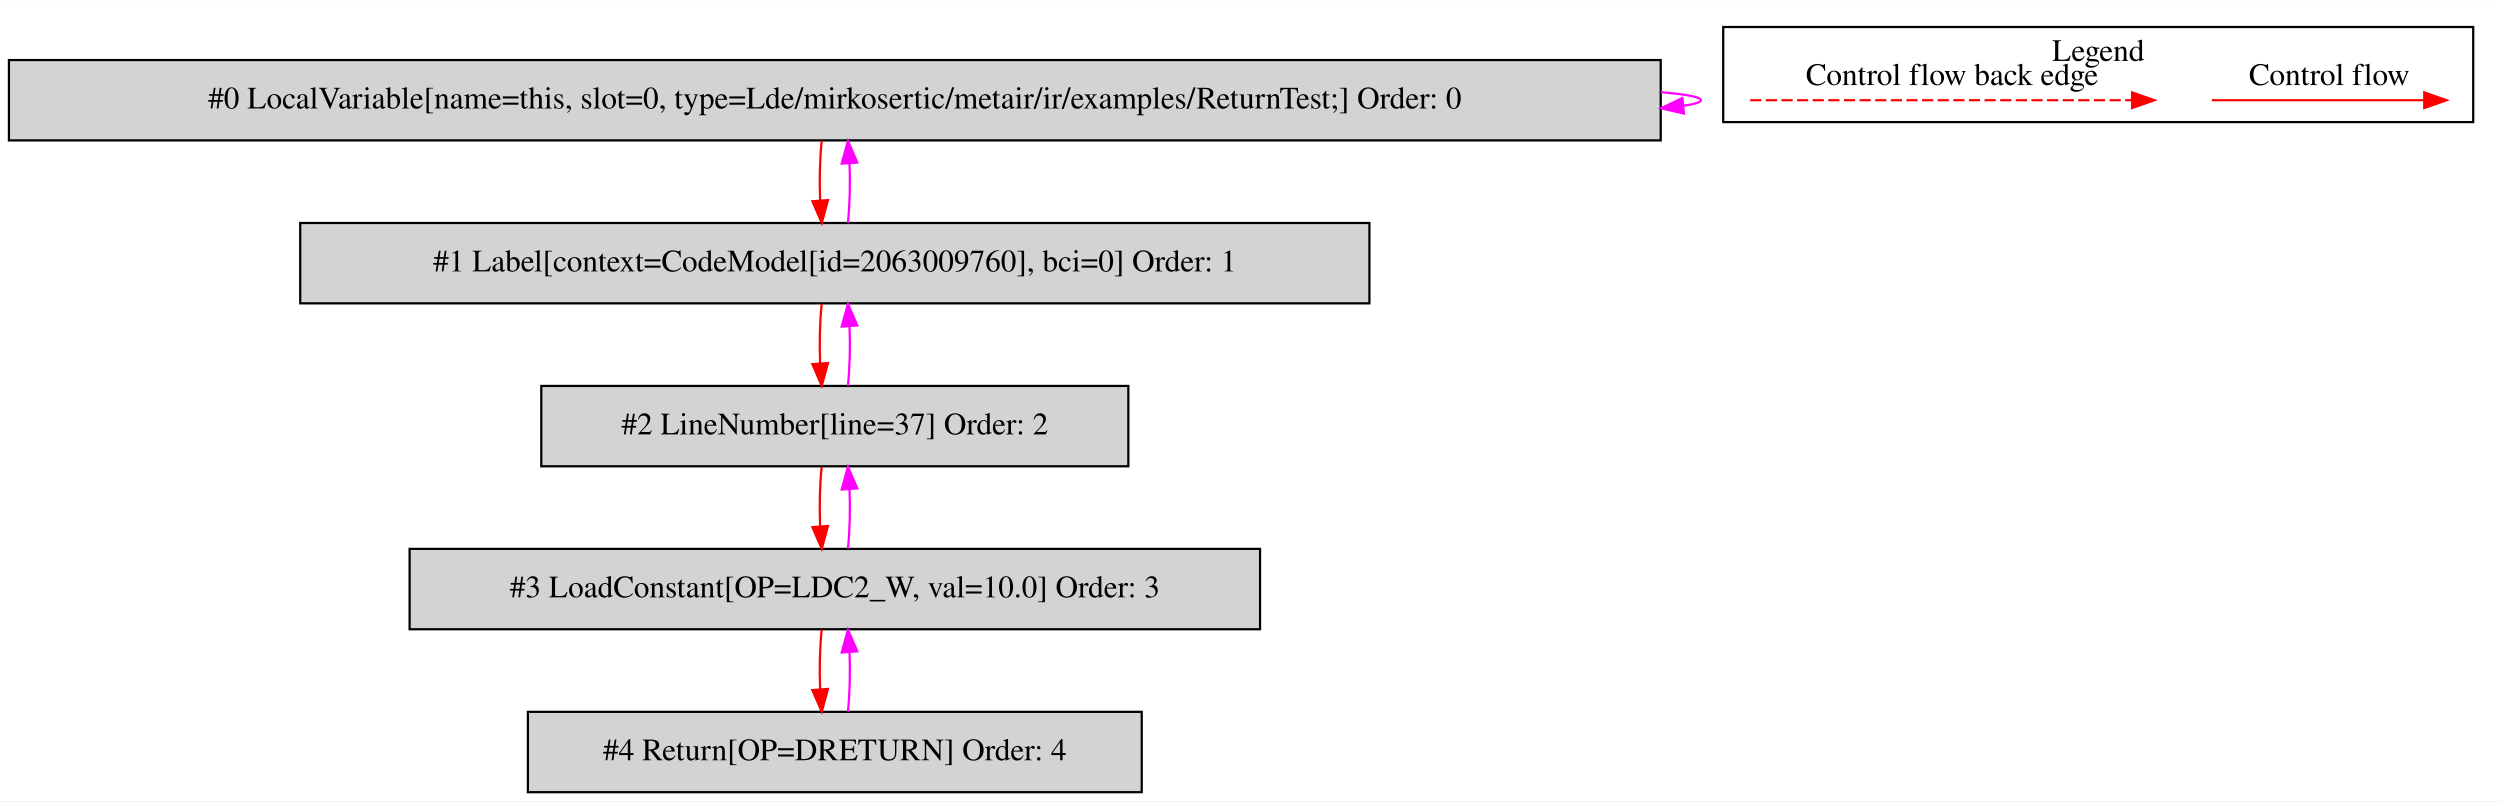
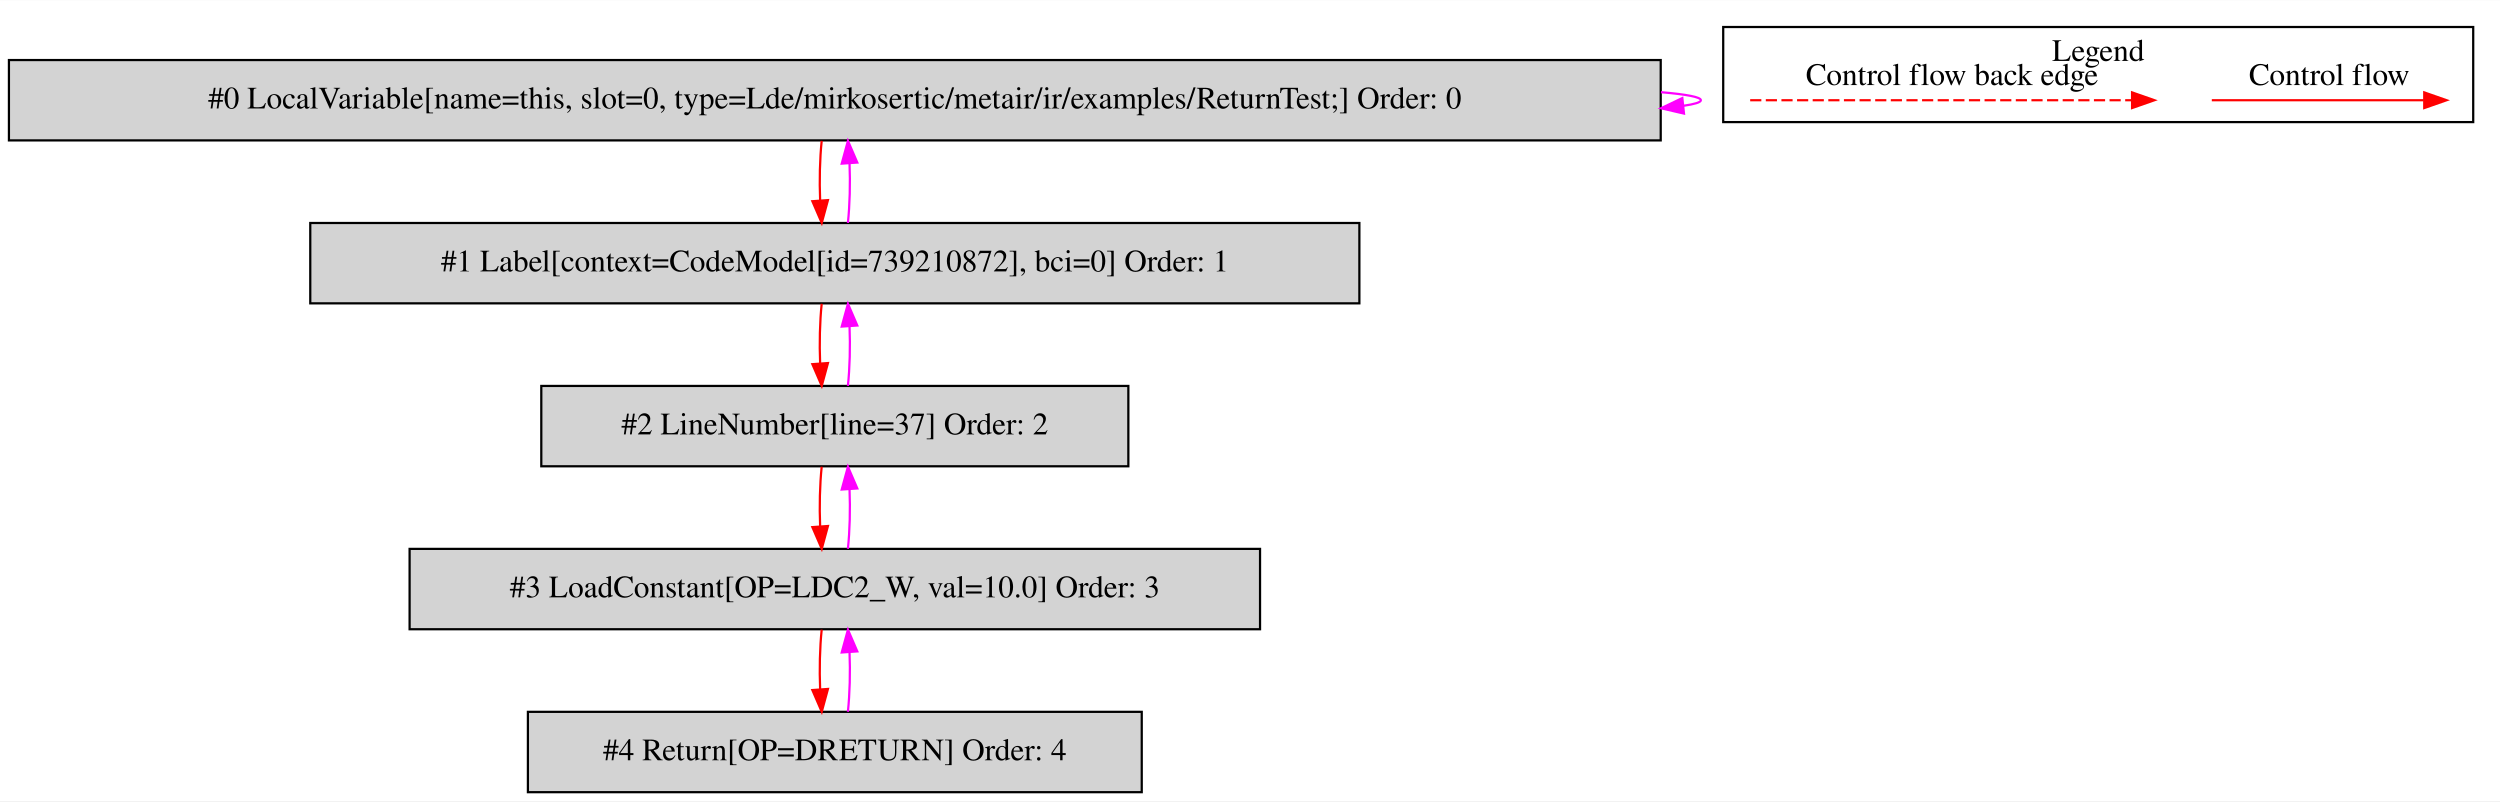
<svg xmlns="http://www.w3.org/2000/svg" width="1120pt" height="359pt" viewBox="0.00 0.00 1120.00 358.80">
  <g id="graph0" class="graph" transform="scale(1 1) rotate(0) translate(4 354.8)">
    <polygon fill="white" stroke="transparent" points="-4,4 -4,-354.8 1116,-354.8 1116,4 -4,4" />
    <g id="clust1" class="cluster">
      <polygon fill="none" stroke="black" points="768,-300.2 768,-342.8 1104,-342.8 1104,-300.2 768,-300.2" />
      <text text-anchor="middle" x="936" y="-327.6" font-family="Times,serif" font-size="14.00">Legend</text>
    </g>
    <g id="node1" class="node">
      <polygon fill="lightgrey" stroke="black" points="740,-328 0,-328 0,-292 740,-292 740,-328" />
      <text text-anchor="middle" x="370" y="-306.3" font-family="Times,serif" font-size="14.00">#0 LocalVariable[name=this, slot=0, type=Lde/mirkosertic/metair/ir/examples/ReturnTest;] Order: 0</text>
    </g>
    <g id="edge1" class="edge">
      <path fill="none" stroke="fuchsia" d="M740.11,-313.6C751.53,-312.62 758,-311.42 758,-310 758,-309.07 755.21,-308.23 750.07,-307.49" />
      <polygon fill="fuchsia" stroke="fuchsia" points="750.43,-304.01 740.11,-306.4 749.68,-310.97 750.43,-304.01" />
    </g>
    <g id="node2" class="node">
-       <polygon fill="lightgrey" stroke="black" points="609.5,-255 130.5,-255 130.5,-219 609.5,-219 609.5,-255" />
-       <text text-anchor="middle" x="370" y="-233.3" font-family="Times,serif" font-size="14.00">#1 Label[context=CodeModel[id=2063009760], bci=0] Order: 1</text>
+       <polygon fill="lightgrey" stroke="black" points="605,-255 135,-255 135,-219 605,-219 605,-255" />
+       <text text-anchor="middle" x="370" y="-233.3" font-family="Times,serif" font-size="14.00">#1 Label[context=CodeModel[id=739210872], bci=0] Order: 1</text>
    </g>
    <g id="edge2" class="edge">
      <path fill="none" stroke="red" d="M364.12,-291.81C363.28,-283.79 363.05,-274.05 363.42,-265.07" />
      <polygon fill="red" stroke="red" points="366.92,-265.25 364.14,-255.03 359.94,-264.75 366.92,-265.25" />
    </g>
    <g id="edge3" class="edge">
      <path fill="none" stroke="fuchsia" d="M375.86,-255.03C376.71,-263.03 376.95,-272.77 376.59,-281.75" />
      <polygon fill="fuchsia" stroke="fuchsia" points="373.09,-281.59 375.88,-291.81 380.07,-282.08 373.09,-281.59" />
    </g>
    <g id="node3" class="node">
      <polygon fill="lightgrey" stroke="black" points="501.5,-182 238.5,-182 238.5,-146 501.5,-146 501.5,-182" />
      <text text-anchor="middle" x="370" y="-160.3" font-family="Times,serif" font-size="14.00">#2 LineNumber[line=37] Order: 2</text>
    </g>
    <g id="edge4" class="edge">
      <path fill="none" stroke="red" d="M364.12,-218.81C363.28,-210.79 363.05,-201.05 363.42,-192.07" />
      <polygon fill="red" stroke="red" points="366.92,-192.25 364.14,-182.03 359.94,-191.75 366.92,-192.25" />
    </g>
    <g id="edge5" class="edge">
      <path fill="none" stroke="fuchsia" d="M375.86,-182.03C376.71,-190.03 376.95,-199.77 376.59,-208.75" />
      <polygon fill="fuchsia" stroke="fuchsia" points="373.09,-208.59 375.88,-218.81 380.07,-209.08 373.09,-208.59" />
    </g>
    <g id="node4" class="node">
      <polygon fill="lightgrey" stroke="black" points="560.5,-109 179.5,-109 179.5,-73 560.5,-73 560.5,-109" />
      <text text-anchor="middle" x="370" y="-87.3" font-family="Times,serif" font-size="14.00">#3 LoadConstant[OP=LDC2_W, val=10.0] Order: 3</text>
    </g>
    <g id="edge6" class="edge">
      <path fill="none" stroke="red" d="M364.12,-145.81C363.28,-137.79 363.05,-128.05 363.42,-119.07" />
      <polygon fill="red" stroke="red" points="366.92,-119.25 364.14,-109.03 359.94,-118.75 366.92,-119.25" />
    </g>
    <g id="edge7" class="edge">
      <path fill="none" stroke="fuchsia" d="M375.86,-109.03C376.71,-117.03 376.95,-126.77 376.59,-135.75" />
      <polygon fill="fuchsia" stroke="fuchsia" points="373.09,-135.59 375.88,-145.81 380.07,-136.08 373.09,-135.59" />
    </g>
    <g id="node5" class="node">
      <polygon fill="lightgrey" stroke="black" points="507.5,-36 232.5,-36 232.5,0 507.5,0 507.5,-36" />
      <text text-anchor="middle" x="370" y="-14.3" font-family="Times,serif" font-size="14.00">#4 Return[OP=DRETURN] Order: 4</text>
    </g>
    <g id="edge8" class="edge">
      <path fill="none" stroke="red" d="M364.12,-72.81C363.28,-64.79 363.05,-55.05 363.42,-46.07" />
      <polygon fill="red" stroke="red" points="366.92,-46.25 364.14,-36.03 359.94,-45.75 366.92,-46.25" />
    </g>
    <g id="edge9" class="edge">
      <path fill="none" stroke="fuchsia" d="M375.86,-36.03C376.71,-44.03 376.95,-53.77 376.59,-62.75" />
      <polygon fill="fuchsia" stroke="fuchsia" points="373.09,-62.59 375.88,-72.81 380.07,-63.08 373.09,-62.59" />
    </g>
    <g id="edge10" class="edge">
      <path fill="none" stroke="red" d="M986.89,-310C998.11,-310 1056.24,-310 1081.86,-310" />
      <polygon fill="red" stroke="red" points="1082.06,-313.5 1092.06,-310 1082.06,-306.5 1082.06,-313.5" />
      <text text-anchor="middle" x="1039.5" y="-316.8" font-family="Times,serif" font-size="14.00">Control flow</text>
    </g>
    <g id="edge11" class="edge">
      <path fill="none" stroke="red" stroke-dasharray="5,2" d="M780.08,-310C797.05,-310 913.21,-310 951.08,-310" />
      <polygon fill="red" stroke="red" points="951.17,-313.5 961.17,-310 951.17,-306.5 951.17,-313.5" />
      <text text-anchor="middle" x="870.5" y="-316.8" font-family="Times,serif" font-size="14.00">Control flow back edge</text>
    </g>
  </g>
</svg>
